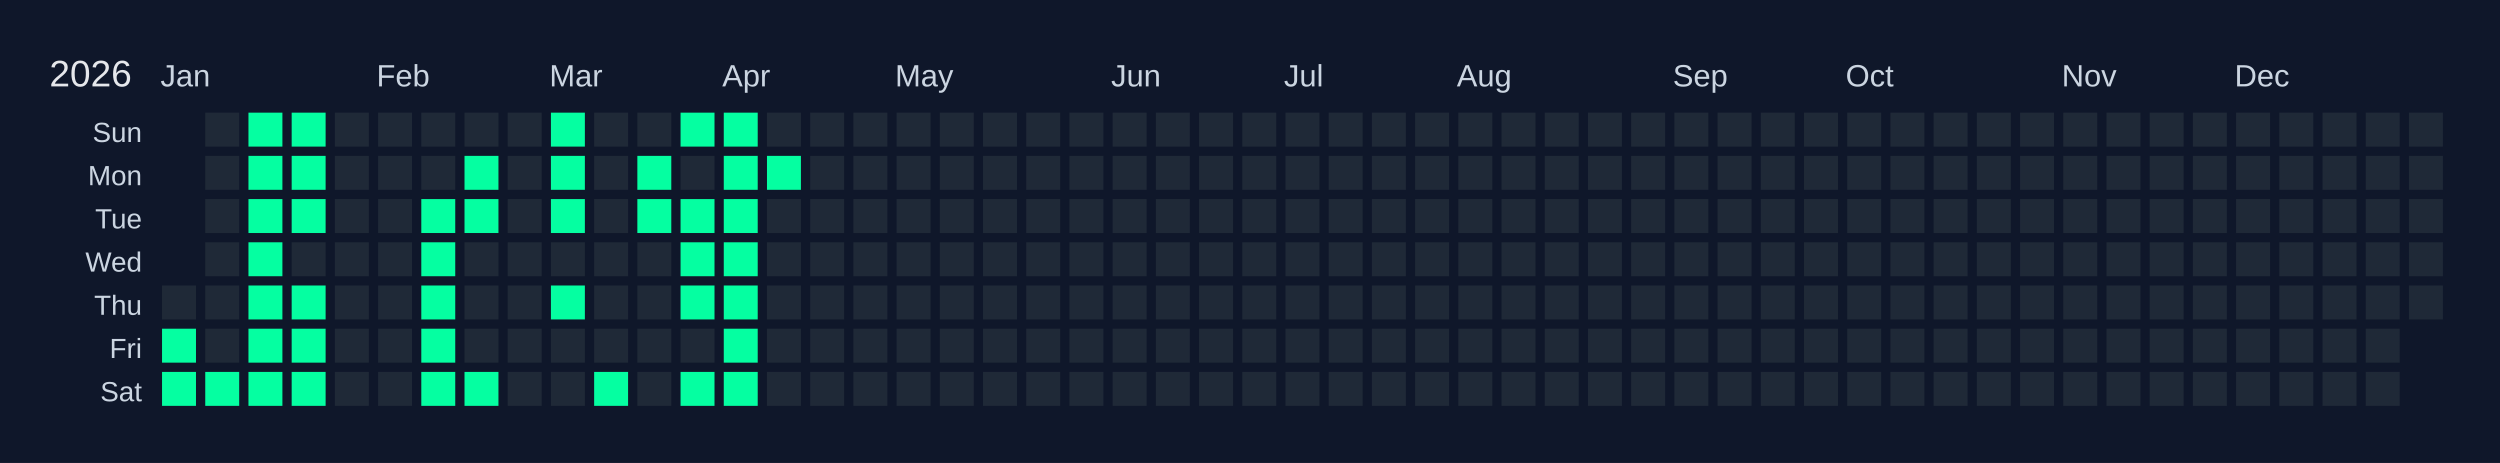
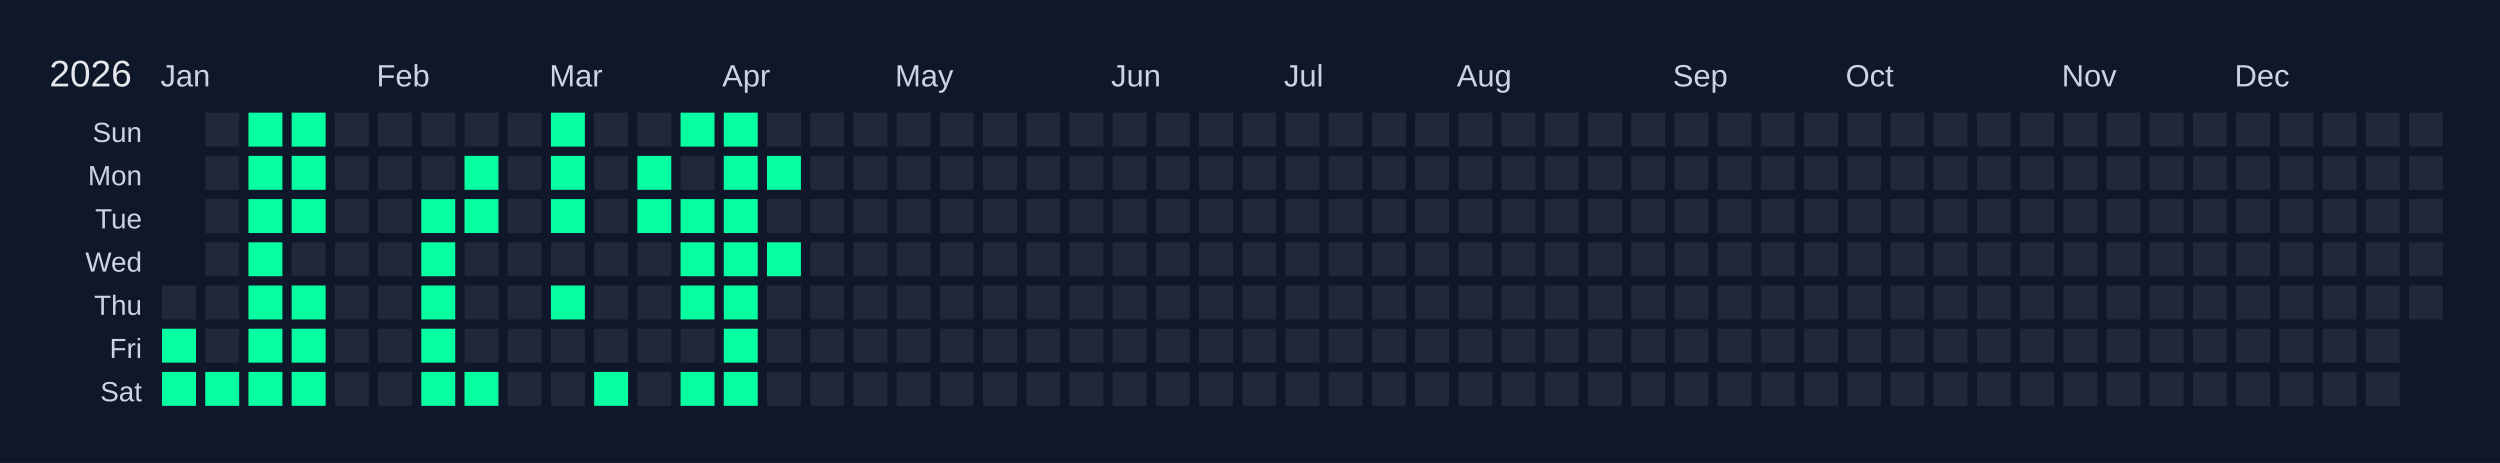
<svg xmlns="http://www.w3.org/2000/svg" width="810" height="150" viewBox="0 0 810 150">
  <rect width="810" height="150" fill="#0f172a" />
  <text x="16" y="28" font-size="12" fill="#e5e7eb" font-family="Arial, sans-serif">2026</text>
  <text x="52" y="28" font-size="10" fill="#cbd5e1" font-family="Arial, sans-serif">Jan</text>
  <text x="122" y="28" font-size="10" fill="#cbd5e1" font-family="Arial, sans-serif">Feb</text>
  <text x="178" y="28" font-size="10" fill="#cbd5e1" font-family="Arial, sans-serif">Mar</text>
  <text x="234" y="28" font-size="10" fill="#cbd5e1" font-family="Arial, sans-serif">Apr</text>
  <text x="290" y="28" font-size="10" fill="#cbd5e1" font-family="Arial, sans-serif">May</text>
  <text x="360" y="28" font-size="10" fill="#cbd5e1" font-family="Arial, sans-serif">Jun</text>
  <text x="416" y="28" font-size="10" fill="#cbd5e1" font-family="Arial, sans-serif">Jul</text>
  <text x="472" y="28" font-size="10" fill="#cbd5e1" font-family="Arial, sans-serif">Aug</text>
  <text x="542" y="28" font-size="10" fill="#cbd5e1" font-family="Arial, sans-serif">Sep</text>
  <text x="598" y="28" font-size="10" fill="#cbd5e1" font-family="Arial, sans-serif">Oct</text>
  <text x="668" y="28" font-size="10" fill="#cbd5e1" font-family="Arial, sans-serif">Nov</text>
  <text x="724" y="28" font-size="10" fill="#cbd5e1" font-family="Arial, sans-serif">Dec</text>
  <text x="46" y="46" font-size="9" fill="#cbd5e1" font-family="Arial, sans-serif" text-anchor="end">Sun</text>
  <text x="46" y="60" font-size="9" fill="#cbd5e1" font-family="Arial, sans-serif" text-anchor="end">Mon</text>
  <text x="46" y="74" font-size="9" fill="#cbd5e1" font-family="Arial, sans-serif" text-anchor="end">Tue</text>
  <text x="46" y="88" font-size="9" fill="#cbd5e1" font-family="Arial, sans-serif" text-anchor="end">Wed</text>
  <text x="46" y="102" font-size="9" fill="#cbd5e1" font-family="Arial, sans-serif" text-anchor="end">Thu</text>
  <text x="46" y="116" font-size="9" fill="#cbd5e1" font-family="Arial, sans-serif" text-anchor="end">Fri</text>
  <text x="46" y="130" font-size="9" fill="#cbd5e1" font-family="Arial, sans-serif" text-anchor="end">Sat</text>
  <g transform="translate(52,36)">
    <rect x="0" y="0" width="12" height="12" fill="#0f172a" stroke="#0f172a" stroke-width="1" />
    <rect x="0" y="14" width="12" height="12" fill="#0f172a" stroke="#0f172a" stroke-width="1" />
    <rect x="0" y="28" width="12" height="12" fill="#0f172a" stroke="#0f172a" stroke-width="1" />
    <rect x="0" y="42" width="12" height="12" fill="#0f172a" stroke="#0f172a" stroke-width="1" />
    <rect x="0" y="56" width="12" height="12" fill="#1f2937" stroke="#0f172a" stroke-width="1" data-date="2026-01-01" />
    <rect x="0" y="70" width="12" height="12" fill="#05ffa1" stroke="#0f172a" stroke-width="1" data-date="2026-01-02" />
    <rect x="0" y="84" width="12" height="12" fill="#05ffa1" stroke="#0f172a" stroke-width="1" data-date="2026-01-03" />
    <rect x="14" y="0" width="12" height="12" fill="#1f2937" stroke="#0f172a" stroke-width="1" data-date="2026-01-04" />
    <rect x="14" y="14" width="12" height="12" fill="#1f2937" stroke="#0f172a" stroke-width="1" data-date="2026-01-05" />
    <rect x="14" y="28" width="12" height="12" fill="#1f2937" stroke="#0f172a" stroke-width="1" data-date="2026-01-06" />
    <rect x="14" y="42" width="12" height="12" fill="#1f2937" stroke="#0f172a" stroke-width="1" data-date="2026-01-07" />
    <rect x="14" y="56" width="12" height="12" fill="#1f2937" stroke="#0f172a" stroke-width="1" data-date="2026-01-08" />
    <rect x="14" y="70" width="12" height="12" fill="#1f2937" stroke="#0f172a" stroke-width="1" data-date="2026-01-09" />
    <rect x="14" y="84" width="12" height="12" fill="#05ffa1" stroke="#0f172a" stroke-width="1" data-date="2026-01-10" />
    <rect x="28" y="0" width="12" height="12" fill="#05ffa1" stroke="#0f172a" stroke-width="1" data-date="2026-01-11" />
    <rect x="28" y="14" width="12" height="12" fill="#05ffa1" stroke="#0f172a" stroke-width="1" data-date="2026-01-12" />
    <rect x="28" y="28" width="12" height="12" fill="#05ffa1" stroke="#0f172a" stroke-width="1" data-date="2026-01-13" />
    <rect x="28" y="42" width="12" height="12" fill="#05ffa1" stroke="#0f172a" stroke-width="1" data-date="2026-01-14" />
    <rect x="28" y="56" width="12" height="12" fill="#05ffa1" stroke="#0f172a" stroke-width="1" data-date="2026-01-15" />
    <rect x="28" y="70" width="12" height="12" fill="#05ffa1" stroke="#0f172a" stroke-width="1" data-date="2026-01-16" />
    <rect x="28" y="84" width="12" height="12" fill="#05ffa1" stroke="#0f172a" stroke-width="1" data-date="2026-01-17" />
    <rect x="42" y="0" width="12" height="12" fill="#05ffa1" stroke="#0f172a" stroke-width="1" data-date="2026-01-18" />
    <rect x="42" y="14" width="12" height="12" fill="#05ffa1" stroke="#0f172a" stroke-width="1" data-date="2026-01-19" />
    <rect x="42" y="28" width="12" height="12" fill="#05ffa1" stroke="#0f172a" stroke-width="1" data-date="2026-01-20" />
    <rect x="42" y="42" width="12" height="12" fill="#1f2937" stroke="#0f172a" stroke-width="1" data-date="2026-01-21" />
    <rect x="42" y="56" width="12" height="12" fill="#05ffa1" stroke="#0f172a" stroke-width="1" data-date="2026-01-22" />
    <rect x="42" y="70" width="12" height="12" fill="#05ffa1" stroke="#0f172a" stroke-width="1" data-date="2026-01-23" />
    <rect x="42" y="84" width="12" height="12" fill="#05ffa1" stroke="#0f172a" stroke-width="1" data-date="2026-01-24" />
    <rect x="56" y="0" width="12" height="12" fill="#1f2937" stroke="#0f172a" stroke-width="1" data-date="2026-01-25" />
    <rect x="56" y="14" width="12" height="12" fill="#1f2937" stroke="#0f172a" stroke-width="1" data-date="2026-01-26" />
    <rect x="56" y="28" width="12" height="12" fill="#1f2937" stroke="#0f172a" stroke-width="1" data-date="2026-01-27" />
    <rect x="56" y="42" width="12" height="12" fill="#1f2937" stroke="#0f172a" stroke-width="1" data-date="2026-01-28" />
    <rect x="56" y="56" width="12" height="12" fill="#1f2937" stroke="#0f172a" stroke-width="1" data-date="2026-01-29" />
    <rect x="56" y="70" width="12" height="12" fill="#1f2937" stroke="#0f172a" stroke-width="1" data-date="2026-01-30" />
    <rect x="56" y="84" width="12" height="12" fill="#1f2937" stroke="#0f172a" stroke-width="1" data-date="2026-01-31" />
    <rect x="70" y="0" width="12" height="12" fill="#1f2937" stroke="#0f172a" stroke-width="1" data-date="2026-02-01" />
    <rect x="70" y="14" width="12" height="12" fill="#1f2937" stroke="#0f172a" stroke-width="1" data-date="2026-02-02" />
    <rect x="70" y="28" width="12" height="12" fill="#1f2937" stroke="#0f172a" stroke-width="1" data-date="2026-02-03" />
    <rect x="70" y="42" width="12" height="12" fill="#1f2937" stroke="#0f172a" stroke-width="1" data-date="2026-02-04" />
    <rect x="70" y="56" width="12" height="12" fill="#1f2937" stroke="#0f172a" stroke-width="1" data-date="2026-02-05" />
    <rect x="70" y="70" width="12" height="12" fill="#1f2937" stroke="#0f172a" stroke-width="1" data-date="2026-02-06" />
    <rect x="70" y="84" width="12" height="12" fill="#1f2937" stroke="#0f172a" stroke-width="1" data-date="2026-02-07" />
    <rect x="84" y="0" width="12" height="12" fill="#1f2937" stroke="#0f172a" stroke-width="1" data-date="2026-02-08" />
    <rect x="84" y="14" width="12" height="12" fill="#1f2937" stroke="#0f172a" stroke-width="1" data-date="2026-02-09" />
    <rect x="84" y="28" width="12" height="12" fill="#05ffa1" stroke="#0f172a" stroke-width="1" data-date="2026-02-10" />
    <rect x="84" y="42" width="12" height="12" fill="#05ffa1" stroke="#0f172a" stroke-width="1" data-date="2026-02-11" />
    <rect x="84" y="56" width="12" height="12" fill="#05ffa1" stroke="#0f172a" stroke-width="1" data-date="2026-02-12" />
    <rect x="84" y="70" width="12" height="12" fill="#05ffa1" stroke="#0f172a" stroke-width="1" data-date="2026-02-13" />
    <rect x="84" y="84" width="12" height="12" fill="#05ffa1" stroke="#0f172a" stroke-width="1" data-date="2026-02-14" />
    <rect x="98" y="0" width="12" height="12" fill="#1f2937" stroke="#0f172a" stroke-width="1" data-date="2026-02-15" />
    <rect x="98" y="14" width="12" height="12" fill="#05ffa1" stroke="#0f172a" stroke-width="1" data-date="2026-02-16" />
    <rect x="98" y="28" width="12" height="12" fill="#05ffa1" stroke="#0f172a" stroke-width="1" data-date="2026-02-17" />
    <rect x="98" y="42" width="12" height="12" fill="#1f2937" stroke="#0f172a" stroke-width="1" data-date="2026-02-18" />
    <rect x="98" y="56" width="12" height="12" fill="#1f2937" stroke="#0f172a" stroke-width="1" data-date="2026-02-19" />
    <rect x="98" y="70" width="12" height="12" fill="#1f2937" stroke="#0f172a" stroke-width="1" data-date="2026-02-20" />
    <rect x="98" y="84" width="12" height="12" fill="#05ffa1" stroke="#0f172a" stroke-width="1" data-date="2026-02-21" />
    <rect x="112" y="0" width="12" height="12" fill="#1f2937" stroke="#0f172a" stroke-width="1" data-date="2026-02-22" />
    <rect x="112" y="14" width="12" height="12" fill="#1f2937" stroke="#0f172a" stroke-width="1" data-date="2026-02-23" />
    <rect x="112" y="28" width="12" height="12" fill="#1f2937" stroke="#0f172a" stroke-width="1" data-date="2026-02-24" />
    <rect x="112" y="42" width="12" height="12" fill="#1f2937" stroke="#0f172a" stroke-width="1" data-date="2026-02-25" />
    <rect x="112" y="56" width="12" height="12" fill="#1f2937" stroke="#0f172a" stroke-width="1" data-date="2026-02-26" />
    <rect x="112" y="70" width="12" height="12" fill="#1f2937" stroke="#0f172a" stroke-width="1" data-date="2026-02-27" />
    <rect x="112" y="84" width="12" height="12" fill="#1f2937" stroke="#0f172a" stroke-width="1" data-date="2026-02-28" />
    <rect x="126" y="0" width="12" height="12" fill="#05ffa1" stroke="#0f172a" stroke-width="1" data-date="2026-03-01" />
    <rect x="126" y="14" width="12" height="12" fill="#05ffa1" stroke="#0f172a" stroke-width="1" data-date="2026-03-02" />
    <rect x="126" y="28" width="12" height="12" fill="#05ffa1" stroke="#0f172a" stroke-width="1" data-date="2026-03-03" />
    <rect x="126" y="42" width="12" height="12" fill="#1f2937" stroke="#0f172a" stroke-width="1" data-date="2026-03-04" />
    <rect x="126" y="56" width="12" height="12" fill="#05ffa1" stroke="#0f172a" stroke-width="1" data-date="2026-03-05" />
    <rect x="126" y="70" width="12" height="12" fill="#1f2937" stroke="#0f172a" stroke-width="1" data-date="2026-03-06" />
    <rect x="126" y="84" width="12" height="12" fill="#1f2937" stroke="#0f172a" stroke-width="1" data-date="2026-03-07" />
    <rect x="140" y="0" width="12" height="12" fill="#1f2937" stroke="#0f172a" stroke-width="1" data-date="2026-03-08" />
    <rect x="140" y="14" width="12" height="12" fill="#1f2937" stroke="#0f172a" stroke-width="1" data-date="2026-03-09" />
    <rect x="140" y="28" width="12" height="12" fill="#1f2937" stroke="#0f172a" stroke-width="1" data-date="2026-03-10" />
    <rect x="140" y="42" width="12" height="12" fill="#1f2937" stroke="#0f172a" stroke-width="1" data-date="2026-03-11" />
    <rect x="140" y="56" width="12" height="12" fill="#1f2937" stroke="#0f172a" stroke-width="1" data-date="2026-03-12" />
    <rect x="140" y="70" width="12" height="12" fill="#1f2937" stroke="#0f172a" stroke-width="1" data-date="2026-03-13" />
    <rect x="140" y="84" width="12" height="12" fill="#05ffa1" stroke="#0f172a" stroke-width="1" data-date="2026-03-14" />
    <rect x="154" y="0" width="12" height="12" fill="#1f2937" stroke="#0f172a" stroke-width="1" data-date="2026-03-15" />
    <rect x="154" y="14" width="12" height="12" fill="#05ffa1" stroke="#0f172a" stroke-width="1" data-date="2026-03-16" />
    <rect x="154" y="28" width="12" height="12" fill="#05ffa1" stroke="#0f172a" stroke-width="1" data-date="2026-03-17" />
    <rect x="154" y="42" width="12" height="12" fill="#1f2937" stroke="#0f172a" stroke-width="1" data-date="2026-03-18" />
    <rect x="154" y="56" width="12" height="12" fill="#1f2937" stroke="#0f172a" stroke-width="1" data-date="2026-03-19" />
    <rect x="154" y="70" width="12" height="12" fill="#1f2937" stroke="#0f172a" stroke-width="1" data-date="2026-03-20" />
    <rect x="154" y="84" width="12" height="12" fill="#1f2937" stroke="#0f172a" stroke-width="1" data-date="2026-03-21" />
    <rect x="168" y="0" width="12" height="12" fill="#05ffa1" stroke="#0f172a" stroke-width="1" data-date="2026-03-22" />
    <rect x="168" y="14" width="12" height="12" fill="#1f2937" stroke="#0f172a" stroke-width="1" data-date="2026-03-23" />
    <rect x="168" y="28" width="12" height="12" fill="#05ffa1" stroke="#0f172a" stroke-width="1" data-date="2026-03-24" />
    <rect x="168" y="42" width="12" height="12" fill="#05ffa1" stroke="#0f172a" stroke-width="1" data-date="2026-03-25" />
    <rect x="168" y="56" width="12" height="12" fill="#05ffa1" stroke="#0f172a" stroke-width="1" data-date="2026-03-26" />
    <rect x="168" y="70" width="12" height="12" fill="#1f2937" stroke="#0f172a" stroke-width="1" data-date="2026-03-27" />
    <rect x="168" y="84" width="12" height="12" fill="#05ffa1" stroke="#0f172a" stroke-width="1" data-date="2026-03-28" />
    <rect x="182" y="0" width="12" height="12" fill="#05ffa1" stroke="#0f172a" stroke-width="1" data-date="2026-03-29" />
    <rect x="182" y="14" width="12" height="12" fill="#05ffa1" stroke="#0f172a" stroke-width="1" data-date="2026-03-30" />
    <rect x="182" y="28" width="12" height="12" fill="#05ffa1" stroke="#0f172a" stroke-width="1" data-date="2026-03-31" />
    <rect x="182" y="42" width="12" height="12" fill="#05ffa1" stroke="#0f172a" stroke-width="1" data-date="2026-04-01" />
    <rect x="182" y="56" width="12" height="12" fill="#05ffa1" stroke="#0f172a" stroke-width="1" data-date="2026-04-02" />
    <rect x="182" y="70" width="12" height="12" fill="#05ffa1" stroke="#0f172a" stroke-width="1" data-date="2026-04-03" />
    <rect x="182" y="84" width="12" height="12" fill="#05ffa1" stroke="#0f172a" stroke-width="1" data-date="2026-04-04" />
    <rect x="196" y="0" width="12" height="12" fill="#1f2937" stroke="#0f172a" stroke-width="1" data-date="2026-04-05" />
    <rect x="196" y="14" width="12" height="12" fill="#05ffa1" stroke="#0f172a" stroke-width="1" data-date="2026-04-06" />
    <rect x="196" y="28" width="12" height="12" fill="#1f2937" stroke="#0f172a" stroke-width="1" data-date="2026-04-07" />
-     <rect x="196" y="42" width="12" height="12" fill="#1f2937" stroke="#0f172a" stroke-width="1" data-date="2026-04-08" />
+     <rect x="196" y="42" width="12" height="12" fill="#05ffa1" stroke="#0f172a" stroke-width="1" data-date="2026-04-08" />
    <rect x="196" y="56" width="12" height="12" fill="#1f2937" stroke="#0f172a" stroke-width="1" data-date="2026-04-09" />
    <rect x="196" y="70" width="12" height="12" fill="#1f2937" stroke="#0f172a" stroke-width="1" data-date="2026-04-10" />
    <rect x="196" y="84" width="12" height="12" fill="#1f2937" stroke="#0f172a" stroke-width="1" data-date="2026-04-11" />
    <rect x="210" y="0" width="12" height="12" fill="#1f2937" stroke="#0f172a" stroke-width="1" data-date="2026-04-12" />
    <rect x="210" y="14" width="12" height="12" fill="#1f2937" stroke="#0f172a" stroke-width="1" data-date="2026-04-13" />
    <rect x="210" y="28" width="12" height="12" fill="#1f2937" stroke="#0f172a" stroke-width="1" data-date="2026-04-14" />
    <rect x="210" y="42" width="12" height="12" fill="#1f2937" stroke="#0f172a" stroke-width="1" data-date="2026-04-15" />
    <rect x="210" y="56" width="12" height="12" fill="#1f2937" stroke="#0f172a" stroke-width="1" data-date="2026-04-16" />
    <rect x="210" y="70" width="12" height="12" fill="#1f2937" stroke="#0f172a" stroke-width="1" data-date="2026-04-17" />
    <rect x="210" y="84" width="12" height="12" fill="#1f2937" stroke="#0f172a" stroke-width="1" data-date="2026-04-18" />
    <rect x="224" y="0" width="12" height="12" fill="#1f2937" stroke="#0f172a" stroke-width="1" data-date="2026-04-19" />
    <rect x="224" y="14" width="12" height="12" fill="#1f2937" stroke="#0f172a" stroke-width="1" data-date="2026-04-20" />
    <rect x="224" y="28" width="12" height="12" fill="#1f2937" stroke="#0f172a" stroke-width="1" data-date="2026-04-21" />
    <rect x="224" y="42" width="12" height="12" fill="#1f2937" stroke="#0f172a" stroke-width="1" data-date="2026-04-22" />
    <rect x="224" y="56" width="12" height="12" fill="#1f2937" stroke="#0f172a" stroke-width="1" data-date="2026-04-23" />
    <rect x="224" y="70" width="12" height="12" fill="#1f2937" stroke="#0f172a" stroke-width="1" data-date="2026-04-24" />
    <rect x="224" y="84" width="12" height="12" fill="#1f2937" stroke="#0f172a" stroke-width="1" data-date="2026-04-25" />
    <rect x="238" y="0" width="12" height="12" fill="#1f2937" stroke="#0f172a" stroke-width="1" data-date="2026-04-26" />
    <rect x="238" y="14" width="12" height="12" fill="#1f2937" stroke="#0f172a" stroke-width="1" data-date="2026-04-27" />
    <rect x="238" y="28" width="12" height="12" fill="#1f2937" stroke="#0f172a" stroke-width="1" data-date="2026-04-28" />
    <rect x="238" y="42" width="12" height="12" fill="#1f2937" stroke="#0f172a" stroke-width="1" data-date="2026-04-29" />
    <rect x="238" y="56" width="12" height="12" fill="#1f2937" stroke="#0f172a" stroke-width="1" data-date="2026-04-30" />
    <rect x="238" y="70" width="12" height="12" fill="#1f2937" stroke="#0f172a" stroke-width="1" data-date="2026-05-01" />
    <rect x="238" y="84" width="12" height="12" fill="#1f2937" stroke="#0f172a" stroke-width="1" data-date="2026-05-02" />
    <rect x="252" y="0" width="12" height="12" fill="#1f2937" stroke="#0f172a" stroke-width="1" data-date="2026-05-03" />
    <rect x="252" y="14" width="12" height="12" fill="#1f2937" stroke="#0f172a" stroke-width="1" data-date="2026-05-04" />
    <rect x="252" y="28" width="12" height="12" fill="#1f2937" stroke="#0f172a" stroke-width="1" data-date="2026-05-05" />
    <rect x="252" y="42" width="12" height="12" fill="#1f2937" stroke="#0f172a" stroke-width="1" data-date="2026-05-06" />
    <rect x="252" y="56" width="12" height="12" fill="#1f2937" stroke="#0f172a" stroke-width="1" data-date="2026-05-07" />
    <rect x="252" y="70" width="12" height="12" fill="#1f2937" stroke="#0f172a" stroke-width="1" data-date="2026-05-08" />
    <rect x="252" y="84" width="12" height="12" fill="#1f2937" stroke="#0f172a" stroke-width="1" data-date="2026-05-09" />
    <rect x="266" y="0" width="12" height="12" fill="#1f2937" stroke="#0f172a" stroke-width="1" data-date="2026-05-10" />
    <rect x="266" y="14" width="12" height="12" fill="#1f2937" stroke="#0f172a" stroke-width="1" data-date="2026-05-11" />
    <rect x="266" y="28" width="12" height="12" fill="#1f2937" stroke="#0f172a" stroke-width="1" data-date="2026-05-12" />
    <rect x="266" y="42" width="12" height="12" fill="#1f2937" stroke="#0f172a" stroke-width="1" data-date="2026-05-13" />
    <rect x="266" y="56" width="12" height="12" fill="#1f2937" stroke="#0f172a" stroke-width="1" data-date="2026-05-14" />
    <rect x="266" y="70" width="12" height="12" fill="#1f2937" stroke="#0f172a" stroke-width="1" data-date="2026-05-15" />
    <rect x="266" y="84" width="12" height="12" fill="#1f2937" stroke="#0f172a" stroke-width="1" data-date="2026-05-16" />
    <rect x="280" y="0" width="12" height="12" fill="#1f2937" stroke="#0f172a" stroke-width="1" data-date="2026-05-17" />
    <rect x="280" y="14" width="12" height="12" fill="#1f2937" stroke="#0f172a" stroke-width="1" data-date="2026-05-18" />
    <rect x="280" y="28" width="12" height="12" fill="#1f2937" stroke="#0f172a" stroke-width="1" data-date="2026-05-19" />
    <rect x="280" y="42" width="12" height="12" fill="#1f2937" stroke="#0f172a" stroke-width="1" data-date="2026-05-20" />
    <rect x="280" y="56" width="12" height="12" fill="#1f2937" stroke="#0f172a" stroke-width="1" data-date="2026-05-21" />
    <rect x="280" y="70" width="12" height="12" fill="#1f2937" stroke="#0f172a" stroke-width="1" data-date="2026-05-22" />
    <rect x="280" y="84" width="12" height="12" fill="#1f2937" stroke="#0f172a" stroke-width="1" data-date="2026-05-23" />
    <rect x="294" y="0" width="12" height="12" fill="#1f2937" stroke="#0f172a" stroke-width="1" data-date="2026-05-24" />
    <rect x="294" y="14" width="12" height="12" fill="#1f2937" stroke="#0f172a" stroke-width="1" data-date="2026-05-25" />
    <rect x="294" y="28" width="12" height="12" fill="#1f2937" stroke="#0f172a" stroke-width="1" data-date="2026-05-26" />
    <rect x="294" y="42" width="12" height="12" fill="#1f2937" stroke="#0f172a" stroke-width="1" data-date="2026-05-27" />
    <rect x="294" y="56" width="12" height="12" fill="#1f2937" stroke="#0f172a" stroke-width="1" data-date="2026-05-28" />
    <rect x="294" y="70" width="12" height="12" fill="#1f2937" stroke="#0f172a" stroke-width="1" data-date="2026-05-29" />
    <rect x="294" y="84" width="12" height="12" fill="#1f2937" stroke="#0f172a" stroke-width="1" data-date="2026-05-30" />
    <rect x="308" y="0" width="12" height="12" fill="#1f2937" stroke="#0f172a" stroke-width="1" data-date="2026-05-31" />
    <rect x="308" y="14" width="12" height="12" fill="#1f2937" stroke="#0f172a" stroke-width="1" data-date="2026-06-01" />
    <rect x="308" y="28" width="12" height="12" fill="#1f2937" stroke="#0f172a" stroke-width="1" data-date="2026-06-02" />
    <rect x="308" y="42" width="12" height="12" fill="#1f2937" stroke="#0f172a" stroke-width="1" data-date="2026-06-03" />
    <rect x="308" y="56" width="12" height="12" fill="#1f2937" stroke="#0f172a" stroke-width="1" data-date="2026-06-04" />
    <rect x="308" y="70" width="12" height="12" fill="#1f2937" stroke="#0f172a" stroke-width="1" data-date="2026-06-05" />
    <rect x="308" y="84" width="12" height="12" fill="#1f2937" stroke="#0f172a" stroke-width="1" data-date="2026-06-06" />
    <rect x="322" y="0" width="12" height="12" fill="#1f2937" stroke="#0f172a" stroke-width="1" data-date="2026-06-07" />
    <rect x="322" y="14" width="12" height="12" fill="#1f2937" stroke="#0f172a" stroke-width="1" data-date="2026-06-08" />
    <rect x="322" y="28" width="12" height="12" fill="#1f2937" stroke="#0f172a" stroke-width="1" data-date="2026-06-09" />
    <rect x="322" y="42" width="12" height="12" fill="#1f2937" stroke="#0f172a" stroke-width="1" data-date="2026-06-10" />
    <rect x="322" y="56" width="12" height="12" fill="#1f2937" stroke="#0f172a" stroke-width="1" data-date="2026-06-11" />
    <rect x="322" y="70" width="12" height="12" fill="#1f2937" stroke="#0f172a" stroke-width="1" data-date="2026-06-12" />
    <rect x="322" y="84" width="12" height="12" fill="#1f2937" stroke="#0f172a" stroke-width="1" data-date="2026-06-13" />
    <rect x="336" y="0" width="12" height="12" fill="#1f2937" stroke="#0f172a" stroke-width="1" data-date="2026-06-14" />
    <rect x="336" y="14" width="12" height="12" fill="#1f2937" stroke="#0f172a" stroke-width="1" data-date="2026-06-15" />
    <rect x="336" y="28" width="12" height="12" fill="#1f2937" stroke="#0f172a" stroke-width="1" data-date="2026-06-16" />
    <rect x="336" y="42" width="12" height="12" fill="#1f2937" stroke="#0f172a" stroke-width="1" data-date="2026-06-17" />
    <rect x="336" y="56" width="12" height="12" fill="#1f2937" stroke="#0f172a" stroke-width="1" data-date="2026-06-18" />
    <rect x="336" y="70" width="12" height="12" fill="#1f2937" stroke="#0f172a" stroke-width="1" data-date="2026-06-19" />
    <rect x="336" y="84" width="12" height="12" fill="#1f2937" stroke="#0f172a" stroke-width="1" data-date="2026-06-20" />
    <rect x="350" y="0" width="12" height="12" fill="#1f2937" stroke="#0f172a" stroke-width="1" data-date="2026-06-21" />
    <rect x="350" y="14" width="12" height="12" fill="#1f2937" stroke="#0f172a" stroke-width="1" data-date="2026-06-22" />
    <rect x="350" y="28" width="12" height="12" fill="#1f2937" stroke="#0f172a" stroke-width="1" data-date="2026-06-23" />
    <rect x="350" y="42" width="12" height="12" fill="#1f2937" stroke="#0f172a" stroke-width="1" data-date="2026-06-24" />
    <rect x="350" y="56" width="12" height="12" fill="#1f2937" stroke="#0f172a" stroke-width="1" data-date="2026-06-25" />
    <rect x="350" y="70" width="12" height="12" fill="#1f2937" stroke="#0f172a" stroke-width="1" data-date="2026-06-26" />
    <rect x="350" y="84" width="12" height="12" fill="#1f2937" stroke="#0f172a" stroke-width="1" data-date="2026-06-27" />
    <rect x="364" y="0" width="12" height="12" fill="#1f2937" stroke="#0f172a" stroke-width="1" data-date="2026-06-28" />
    <rect x="364" y="14" width="12" height="12" fill="#1f2937" stroke="#0f172a" stroke-width="1" data-date="2026-06-29" />
    <rect x="364" y="28" width="12" height="12" fill="#1f2937" stroke="#0f172a" stroke-width="1" data-date="2026-06-30" />
    <rect x="364" y="42" width="12" height="12" fill="#1f2937" stroke="#0f172a" stroke-width="1" data-date="2026-07-01" />
    <rect x="364" y="56" width="12" height="12" fill="#1f2937" stroke="#0f172a" stroke-width="1" data-date="2026-07-02" />
    <rect x="364" y="70" width="12" height="12" fill="#1f2937" stroke="#0f172a" stroke-width="1" data-date="2026-07-03" />
    <rect x="364" y="84" width="12" height="12" fill="#1f2937" stroke="#0f172a" stroke-width="1" data-date="2026-07-04" />
    <rect x="378" y="0" width="12" height="12" fill="#1f2937" stroke="#0f172a" stroke-width="1" data-date="2026-07-05" />
    <rect x="378" y="14" width="12" height="12" fill="#1f2937" stroke="#0f172a" stroke-width="1" data-date="2026-07-06" />
    <rect x="378" y="28" width="12" height="12" fill="#1f2937" stroke="#0f172a" stroke-width="1" data-date="2026-07-07" />
    <rect x="378" y="42" width="12" height="12" fill="#1f2937" stroke="#0f172a" stroke-width="1" data-date="2026-07-08" />
    <rect x="378" y="56" width="12" height="12" fill="#1f2937" stroke="#0f172a" stroke-width="1" data-date="2026-07-09" />
    <rect x="378" y="70" width="12" height="12" fill="#1f2937" stroke="#0f172a" stroke-width="1" data-date="2026-07-10" />
    <rect x="378" y="84" width="12" height="12" fill="#1f2937" stroke="#0f172a" stroke-width="1" data-date="2026-07-11" />
    <rect x="392" y="0" width="12" height="12" fill="#1f2937" stroke="#0f172a" stroke-width="1" data-date="2026-07-12" />
    <rect x="392" y="14" width="12" height="12" fill="#1f2937" stroke="#0f172a" stroke-width="1" data-date="2026-07-13" />
    <rect x="392" y="28" width="12" height="12" fill="#1f2937" stroke="#0f172a" stroke-width="1" data-date="2026-07-14" />
    <rect x="392" y="42" width="12" height="12" fill="#1f2937" stroke="#0f172a" stroke-width="1" data-date="2026-07-15" />
    <rect x="392" y="56" width="12" height="12" fill="#1f2937" stroke="#0f172a" stroke-width="1" data-date="2026-07-16" />
    <rect x="392" y="70" width="12" height="12" fill="#1f2937" stroke="#0f172a" stroke-width="1" data-date="2026-07-17" />
    <rect x="392" y="84" width="12" height="12" fill="#1f2937" stroke="#0f172a" stroke-width="1" data-date="2026-07-18" />
    <rect x="406" y="0" width="12" height="12" fill="#1f2937" stroke="#0f172a" stroke-width="1" data-date="2026-07-19" />
    <rect x="406" y="14" width="12" height="12" fill="#1f2937" stroke="#0f172a" stroke-width="1" data-date="2026-07-20" />
    <rect x="406" y="28" width="12" height="12" fill="#1f2937" stroke="#0f172a" stroke-width="1" data-date="2026-07-21" />
    <rect x="406" y="42" width="12" height="12" fill="#1f2937" stroke="#0f172a" stroke-width="1" data-date="2026-07-22" />
    <rect x="406" y="56" width="12" height="12" fill="#1f2937" stroke="#0f172a" stroke-width="1" data-date="2026-07-23" />
    <rect x="406" y="70" width="12" height="12" fill="#1f2937" stroke="#0f172a" stroke-width="1" data-date="2026-07-24" />
    <rect x="406" y="84" width="12" height="12" fill="#1f2937" stroke="#0f172a" stroke-width="1" data-date="2026-07-25" />
    <rect x="420" y="0" width="12" height="12" fill="#1f2937" stroke="#0f172a" stroke-width="1" data-date="2026-07-26" />
    <rect x="420" y="14" width="12" height="12" fill="#1f2937" stroke="#0f172a" stroke-width="1" data-date="2026-07-27" />
    <rect x="420" y="28" width="12" height="12" fill="#1f2937" stroke="#0f172a" stroke-width="1" data-date="2026-07-28" />
    <rect x="420" y="42" width="12" height="12" fill="#1f2937" stroke="#0f172a" stroke-width="1" data-date="2026-07-29" />
    <rect x="420" y="56" width="12" height="12" fill="#1f2937" stroke="#0f172a" stroke-width="1" data-date="2026-07-30" />
    <rect x="420" y="70" width="12" height="12" fill="#1f2937" stroke="#0f172a" stroke-width="1" data-date="2026-07-31" />
    <rect x="420" y="84" width="12" height="12" fill="#1f2937" stroke="#0f172a" stroke-width="1" data-date="2026-08-01" />
    <rect x="434" y="0" width="12" height="12" fill="#1f2937" stroke="#0f172a" stroke-width="1" data-date="2026-08-02" />
    <rect x="434" y="14" width="12" height="12" fill="#1f2937" stroke="#0f172a" stroke-width="1" data-date="2026-08-03" />
    <rect x="434" y="28" width="12" height="12" fill="#1f2937" stroke="#0f172a" stroke-width="1" data-date="2026-08-04" />
    <rect x="434" y="42" width="12" height="12" fill="#1f2937" stroke="#0f172a" stroke-width="1" data-date="2026-08-05" />
    <rect x="434" y="56" width="12" height="12" fill="#1f2937" stroke="#0f172a" stroke-width="1" data-date="2026-08-06" />
    <rect x="434" y="70" width="12" height="12" fill="#1f2937" stroke="#0f172a" stroke-width="1" data-date="2026-08-07" />
    <rect x="434" y="84" width="12" height="12" fill="#1f2937" stroke="#0f172a" stroke-width="1" data-date="2026-08-08" />
    <rect x="448" y="0" width="12" height="12" fill="#1f2937" stroke="#0f172a" stroke-width="1" data-date="2026-08-09" />
    <rect x="448" y="14" width="12" height="12" fill="#1f2937" stroke="#0f172a" stroke-width="1" data-date="2026-08-10" />
    <rect x="448" y="28" width="12" height="12" fill="#1f2937" stroke="#0f172a" stroke-width="1" data-date="2026-08-11" />
    <rect x="448" y="42" width="12" height="12" fill="#1f2937" stroke="#0f172a" stroke-width="1" data-date="2026-08-12" />
    <rect x="448" y="56" width="12" height="12" fill="#1f2937" stroke="#0f172a" stroke-width="1" data-date="2026-08-13" />
    <rect x="448" y="70" width="12" height="12" fill="#1f2937" stroke="#0f172a" stroke-width="1" data-date="2026-08-14" />
    <rect x="448" y="84" width="12" height="12" fill="#1f2937" stroke="#0f172a" stroke-width="1" data-date="2026-08-15" />
    <rect x="462" y="0" width="12" height="12" fill="#1f2937" stroke="#0f172a" stroke-width="1" data-date="2026-08-16" />
    <rect x="462" y="14" width="12" height="12" fill="#1f2937" stroke="#0f172a" stroke-width="1" data-date="2026-08-17" />
    <rect x="462" y="28" width="12" height="12" fill="#1f2937" stroke="#0f172a" stroke-width="1" data-date="2026-08-18" />
    <rect x="462" y="42" width="12" height="12" fill="#1f2937" stroke="#0f172a" stroke-width="1" data-date="2026-08-19" />
    <rect x="462" y="56" width="12" height="12" fill="#1f2937" stroke="#0f172a" stroke-width="1" data-date="2026-08-20" />
    <rect x="462" y="70" width="12" height="12" fill="#1f2937" stroke="#0f172a" stroke-width="1" data-date="2026-08-21" />
    <rect x="462" y="84" width="12" height="12" fill="#1f2937" stroke="#0f172a" stroke-width="1" data-date="2026-08-22" />
    <rect x="476" y="0" width="12" height="12" fill="#1f2937" stroke="#0f172a" stroke-width="1" data-date="2026-08-23" />
    <rect x="476" y="14" width="12" height="12" fill="#1f2937" stroke="#0f172a" stroke-width="1" data-date="2026-08-24" />
    <rect x="476" y="28" width="12" height="12" fill="#1f2937" stroke="#0f172a" stroke-width="1" data-date="2026-08-25" />
    <rect x="476" y="42" width="12" height="12" fill="#1f2937" stroke="#0f172a" stroke-width="1" data-date="2026-08-26" />
    <rect x="476" y="56" width="12" height="12" fill="#1f2937" stroke="#0f172a" stroke-width="1" data-date="2026-08-27" />
    <rect x="476" y="70" width="12" height="12" fill="#1f2937" stroke="#0f172a" stroke-width="1" data-date="2026-08-28" />
    <rect x="476" y="84" width="12" height="12" fill="#1f2937" stroke="#0f172a" stroke-width="1" data-date="2026-08-29" />
    <rect x="490" y="0" width="12" height="12" fill="#1f2937" stroke="#0f172a" stroke-width="1" data-date="2026-08-30" />
    <rect x="490" y="14" width="12" height="12" fill="#1f2937" stroke="#0f172a" stroke-width="1" data-date="2026-08-31" />
    <rect x="490" y="28" width="12" height="12" fill="#1f2937" stroke="#0f172a" stroke-width="1" data-date="2026-09-01" />
    <rect x="490" y="42" width="12" height="12" fill="#1f2937" stroke="#0f172a" stroke-width="1" data-date="2026-09-02" />
    <rect x="490" y="56" width="12" height="12" fill="#1f2937" stroke="#0f172a" stroke-width="1" data-date="2026-09-03" />
    <rect x="490" y="70" width="12" height="12" fill="#1f2937" stroke="#0f172a" stroke-width="1" data-date="2026-09-04" />
    <rect x="490" y="84" width="12" height="12" fill="#1f2937" stroke="#0f172a" stroke-width="1" data-date="2026-09-05" />
    <rect x="504" y="0" width="12" height="12" fill="#1f2937" stroke="#0f172a" stroke-width="1" data-date="2026-09-06" />
    <rect x="504" y="14" width="12" height="12" fill="#1f2937" stroke="#0f172a" stroke-width="1" data-date="2026-09-07" />
    <rect x="504" y="28" width="12" height="12" fill="#1f2937" stroke="#0f172a" stroke-width="1" data-date="2026-09-08" />
    <rect x="504" y="42" width="12" height="12" fill="#1f2937" stroke="#0f172a" stroke-width="1" data-date="2026-09-09" />
    <rect x="504" y="56" width="12" height="12" fill="#1f2937" stroke="#0f172a" stroke-width="1" data-date="2026-09-10" />
    <rect x="504" y="70" width="12" height="12" fill="#1f2937" stroke="#0f172a" stroke-width="1" data-date="2026-09-11" />
    <rect x="504" y="84" width="12" height="12" fill="#1f2937" stroke="#0f172a" stroke-width="1" data-date="2026-09-12" />
    <rect x="518" y="0" width="12" height="12" fill="#1f2937" stroke="#0f172a" stroke-width="1" data-date="2026-09-13" />
    <rect x="518" y="14" width="12" height="12" fill="#1f2937" stroke="#0f172a" stroke-width="1" data-date="2026-09-14" />
    <rect x="518" y="28" width="12" height="12" fill="#1f2937" stroke="#0f172a" stroke-width="1" data-date="2026-09-15" />
    <rect x="518" y="42" width="12" height="12" fill="#1f2937" stroke="#0f172a" stroke-width="1" data-date="2026-09-16" />
    <rect x="518" y="56" width="12" height="12" fill="#1f2937" stroke="#0f172a" stroke-width="1" data-date="2026-09-17" />
    <rect x="518" y="70" width="12" height="12" fill="#1f2937" stroke="#0f172a" stroke-width="1" data-date="2026-09-18" />
    <rect x="518" y="84" width="12" height="12" fill="#1f2937" stroke="#0f172a" stroke-width="1" data-date="2026-09-19" />
    <rect x="532" y="0" width="12" height="12" fill="#1f2937" stroke="#0f172a" stroke-width="1" data-date="2026-09-20" />
    <rect x="532" y="14" width="12" height="12" fill="#1f2937" stroke="#0f172a" stroke-width="1" data-date="2026-09-21" />
    <rect x="532" y="28" width="12" height="12" fill="#1f2937" stroke="#0f172a" stroke-width="1" data-date="2026-09-22" />
    <rect x="532" y="42" width="12" height="12" fill="#1f2937" stroke="#0f172a" stroke-width="1" data-date="2026-09-23" />
    <rect x="532" y="56" width="12" height="12" fill="#1f2937" stroke="#0f172a" stroke-width="1" data-date="2026-09-24" />
    <rect x="532" y="70" width="12" height="12" fill="#1f2937" stroke="#0f172a" stroke-width="1" data-date="2026-09-25" />
    <rect x="532" y="84" width="12" height="12" fill="#1f2937" stroke="#0f172a" stroke-width="1" data-date="2026-09-26" />
    <rect x="546" y="0" width="12" height="12" fill="#1f2937" stroke="#0f172a" stroke-width="1" data-date="2026-09-27" />
    <rect x="546" y="14" width="12" height="12" fill="#1f2937" stroke="#0f172a" stroke-width="1" data-date="2026-09-28" />
    <rect x="546" y="28" width="12" height="12" fill="#1f2937" stroke="#0f172a" stroke-width="1" data-date="2026-09-29" />
    <rect x="546" y="42" width="12" height="12" fill="#1f2937" stroke="#0f172a" stroke-width="1" data-date="2026-09-30" />
    <rect x="546" y="56" width="12" height="12" fill="#1f2937" stroke="#0f172a" stroke-width="1" data-date="2026-10-01" />
    <rect x="546" y="70" width="12" height="12" fill="#1f2937" stroke="#0f172a" stroke-width="1" data-date="2026-10-02" />
    <rect x="546" y="84" width="12" height="12" fill="#1f2937" stroke="#0f172a" stroke-width="1" data-date="2026-10-03" />
    <rect x="560" y="0" width="12" height="12" fill="#1f2937" stroke="#0f172a" stroke-width="1" data-date="2026-10-04" />
    <rect x="560" y="14" width="12" height="12" fill="#1f2937" stroke="#0f172a" stroke-width="1" data-date="2026-10-05" />
    <rect x="560" y="28" width="12" height="12" fill="#1f2937" stroke="#0f172a" stroke-width="1" data-date="2026-10-06" />
    <rect x="560" y="42" width="12" height="12" fill="#1f2937" stroke="#0f172a" stroke-width="1" data-date="2026-10-07" />
    <rect x="560" y="56" width="12" height="12" fill="#1f2937" stroke="#0f172a" stroke-width="1" data-date="2026-10-08" />
    <rect x="560" y="70" width="12" height="12" fill="#1f2937" stroke="#0f172a" stroke-width="1" data-date="2026-10-09" />
    <rect x="560" y="84" width="12" height="12" fill="#1f2937" stroke="#0f172a" stroke-width="1" data-date="2026-10-10" />
    <rect x="574" y="0" width="12" height="12" fill="#1f2937" stroke="#0f172a" stroke-width="1" data-date="2026-10-11" />
    <rect x="574" y="14" width="12" height="12" fill="#1f2937" stroke="#0f172a" stroke-width="1" data-date="2026-10-12" />
    <rect x="574" y="28" width="12" height="12" fill="#1f2937" stroke="#0f172a" stroke-width="1" data-date="2026-10-13" />
    <rect x="574" y="42" width="12" height="12" fill="#1f2937" stroke="#0f172a" stroke-width="1" data-date="2026-10-14" />
    <rect x="574" y="56" width="12" height="12" fill="#1f2937" stroke="#0f172a" stroke-width="1" data-date="2026-10-15" />
    <rect x="574" y="70" width="12" height="12" fill="#1f2937" stroke="#0f172a" stroke-width="1" data-date="2026-10-16" />
    <rect x="574" y="84" width="12" height="12" fill="#1f2937" stroke="#0f172a" stroke-width="1" data-date="2026-10-17" />
    <rect x="588" y="0" width="12" height="12" fill="#1f2937" stroke="#0f172a" stroke-width="1" data-date="2026-10-18" />
    <rect x="588" y="14" width="12" height="12" fill="#1f2937" stroke="#0f172a" stroke-width="1" data-date="2026-10-19" />
    <rect x="588" y="28" width="12" height="12" fill="#1f2937" stroke="#0f172a" stroke-width="1" data-date="2026-10-20" />
    <rect x="588" y="42" width="12" height="12" fill="#1f2937" stroke="#0f172a" stroke-width="1" data-date="2026-10-21" />
    <rect x="588" y="56" width="12" height="12" fill="#1f2937" stroke="#0f172a" stroke-width="1" data-date="2026-10-22" />
    <rect x="588" y="70" width="12" height="12" fill="#1f2937" stroke="#0f172a" stroke-width="1" data-date="2026-10-23" />
    <rect x="588" y="84" width="12" height="12" fill="#1f2937" stroke="#0f172a" stroke-width="1" data-date="2026-10-24" />
    <rect x="602" y="0" width="12" height="12" fill="#1f2937" stroke="#0f172a" stroke-width="1" data-date="2026-10-25" />
    <rect x="602" y="14" width="12" height="12" fill="#1f2937" stroke="#0f172a" stroke-width="1" data-date="2026-10-26" />
    <rect x="602" y="28" width="12" height="12" fill="#1f2937" stroke="#0f172a" stroke-width="1" data-date="2026-10-27" />
    <rect x="602" y="42" width="12" height="12" fill="#1f2937" stroke="#0f172a" stroke-width="1" data-date="2026-10-28" />
    <rect x="602" y="56" width="12" height="12" fill="#1f2937" stroke="#0f172a" stroke-width="1" data-date="2026-10-29" />
    <rect x="602" y="70" width="12" height="12" fill="#1f2937" stroke="#0f172a" stroke-width="1" data-date="2026-10-30" />
    <rect x="602" y="84" width="12" height="12" fill="#1f2937" stroke="#0f172a" stroke-width="1" data-date="2026-10-31" />
    <rect x="616" y="0" width="12" height="12" fill="#1f2937" stroke="#0f172a" stroke-width="1" data-date="2026-11-01" />
    <rect x="616" y="14" width="12" height="12" fill="#1f2937" stroke="#0f172a" stroke-width="1" data-date="2026-11-02" />
    <rect x="616" y="28" width="12" height="12" fill="#1f2937" stroke="#0f172a" stroke-width="1" data-date="2026-11-03" />
    <rect x="616" y="42" width="12" height="12" fill="#1f2937" stroke="#0f172a" stroke-width="1" data-date="2026-11-04" />
    <rect x="616" y="56" width="12" height="12" fill="#1f2937" stroke="#0f172a" stroke-width="1" data-date="2026-11-05" />
    <rect x="616" y="70" width="12" height="12" fill="#1f2937" stroke="#0f172a" stroke-width="1" data-date="2026-11-06" />
    <rect x="616" y="84" width="12" height="12" fill="#1f2937" stroke="#0f172a" stroke-width="1" data-date="2026-11-07" />
    <rect x="630" y="0" width="12" height="12" fill="#1f2937" stroke="#0f172a" stroke-width="1" data-date="2026-11-08" />
    <rect x="630" y="14" width="12" height="12" fill="#1f2937" stroke="#0f172a" stroke-width="1" data-date="2026-11-09" />
    <rect x="630" y="28" width="12" height="12" fill="#1f2937" stroke="#0f172a" stroke-width="1" data-date="2026-11-10" />
    <rect x="630" y="42" width="12" height="12" fill="#1f2937" stroke="#0f172a" stroke-width="1" data-date="2026-11-11" />
    <rect x="630" y="56" width="12" height="12" fill="#1f2937" stroke="#0f172a" stroke-width="1" data-date="2026-11-12" />
    <rect x="630" y="70" width="12" height="12" fill="#1f2937" stroke="#0f172a" stroke-width="1" data-date="2026-11-13" />
    <rect x="630" y="84" width="12" height="12" fill="#1f2937" stroke="#0f172a" stroke-width="1" data-date="2026-11-14" />
    <rect x="644" y="0" width="12" height="12" fill="#1f2937" stroke="#0f172a" stroke-width="1" data-date="2026-11-15" />
    <rect x="644" y="14" width="12" height="12" fill="#1f2937" stroke="#0f172a" stroke-width="1" data-date="2026-11-16" />
    <rect x="644" y="28" width="12" height="12" fill="#1f2937" stroke="#0f172a" stroke-width="1" data-date="2026-11-17" />
    <rect x="644" y="42" width="12" height="12" fill="#1f2937" stroke="#0f172a" stroke-width="1" data-date="2026-11-18" />
    <rect x="644" y="56" width="12" height="12" fill="#1f2937" stroke="#0f172a" stroke-width="1" data-date="2026-11-19" />
    <rect x="644" y="70" width="12" height="12" fill="#1f2937" stroke="#0f172a" stroke-width="1" data-date="2026-11-20" />
    <rect x="644" y="84" width="12" height="12" fill="#1f2937" stroke="#0f172a" stroke-width="1" data-date="2026-11-21" />
    <rect x="658" y="0" width="12" height="12" fill="#1f2937" stroke="#0f172a" stroke-width="1" data-date="2026-11-22" />
    <rect x="658" y="14" width="12" height="12" fill="#1f2937" stroke="#0f172a" stroke-width="1" data-date="2026-11-23" />
    <rect x="658" y="28" width="12" height="12" fill="#1f2937" stroke="#0f172a" stroke-width="1" data-date="2026-11-24" />
    <rect x="658" y="42" width="12" height="12" fill="#1f2937" stroke="#0f172a" stroke-width="1" data-date="2026-11-25" />
    <rect x="658" y="56" width="12" height="12" fill="#1f2937" stroke="#0f172a" stroke-width="1" data-date="2026-11-26" />
    <rect x="658" y="70" width="12" height="12" fill="#1f2937" stroke="#0f172a" stroke-width="1" data-date="2026-11-27" />
    <rect x="658" y="84" width="12" height="12" fill="#1f2937" stroke="#0f172a" stroke-width="1" data-date="2026-11-28" />
    <rect x="672" y="0" width="12" height="12" fill="#1f2937" stroke="#0f172a" stroke-width="1" data-date="2026-11-29" />
    <rect x="672" y="14" width="12" height="12" fill="#1f2937" stroke="#0f172a" stroke-width="1" data-date="2026-11-30" />
    <rect x="672" y="28" width="12" height="12" fill="#1f2937" stroke="#0f172a" stroke-width="1" data-date="2026-12-01" />
    <rect x="672" y="42" width="12" height="12" fill="#1f2937" stroke="#0f172a" stroke-width="1" data-date="2026-12-02" />
    <rect x="672" y="56" width="12" height="12" fill="#1f2937" stroke="#0f172a" stroke-width="1" data-date="2026-12-03" />
    <rect x="672" y="70" width="12" height="12" fill="#1f2937" stroke="#0f172a" stroke-width="1" data-date="2026-12-04" />
    <rect x="672" y="84" width="12" height="12" fill="#1f2937" stroke="#0f172a" stroke-width="1" data-date="2026-12-05" />
    <rect x="686" y="0" width="12" height="12" fill="#1f2937" stroke="#0f172a" stroke-width="1" data-date="2026-12-06" />
    <rect x="686" y="14" width="12" height="12" fill="#1f2937" stroke="#0f172a" stroke-width="1" data-date="2026-12-07" />
    <rect x="686" y="28" width="12" height="12" fill="#1f2937" stroke="#0f172a" stroke-width="1" data-date="2026-12-08" />
    <rect x="686" y="42" width="12" height="12" fill="#1f2937" stroke="#0f172a" stroke-width="1" data-date="2026-12-09" />
    <rect x="686" y="56" width="12" height="12" fill="#1f2937" stroke="#0f172a" stroke-width="1" data-date="2026-12-10" />
    <rect x="686" y="70" width="12" height="12" fill="#1f2937" stroke="#0f172a" stroke-width="1" data-date="2026-12-11" />
    <rect x="686" y="84" width="12" height="12" fill="#1f2937" stroke="#0f172a" stroke-width="1" data-date="2026-12-12" />
    <rect x="700" y="0" width="12" height="12" fill="#1f2937" stroke="#0f172a" stroke-width="1" data-date="2026-12-13" />
    <rect x="700" y="14" width="12" height="12" fill="#1f2937" stroke="#0f172a" stroke-width="1" data-date="2026-12-14" />
    <rect x="700" y="28" width="12" height="12" fill="#1f2937" stroke="#0f172a" stroke-width="1" data-date="2026-12-15" />
    <rect x="700" y="42" width="12" height="12" fill="#1f2937" stroke="#0f172a" stroke-width="1" data-date="2026-12-16" />
    <rect x="700" y="56" width="12" height="12" fill="#1f2937" stroke="#0f172a" stroke-width="1" data-date="2026-12-17" />
    <rect x="700" y="70" width="12" height="12" fill="#1f2937" stroke="#0f172a" stroke-width="1" data-date="2026-12-18" />
    <rect x="700" y="84" width="12" height="12" fill="#1f2937" stroke="#0f172a" stroke-width="1" data-date="2026-12-19" />
    <rect x="714" y="0" width="12" height="12" fill="#1f2937" stroke="#0f172a" stroke-width="1" data-date="2026-12-20" />
    <rect x="714" y="14" width="12" height="12" fill="#1f2937" stroke="#0f172a" stroke-width="1" data-date="2026-12-21" />
    <rect x="714" y="28" width="12" height="12" fill="#1f2937" stroke="#0f172a" stroke-width="1" data-date="2026-12-22" />
    <rect x="714" y="42" width="12" height="12" fill="#1f2937" stroke="#0f172a" stroke-width="1" data-date="2026-12-23" />
    <rect x="714" y="56" width="12" height="12" fill="#1f2937" stroke="#0f172a" stroke-width="1" data-date="2026-12-24" />
    <rect x="714" y="70" width="12" height="12" fill="#1f2937" stroke="#0f172a" stroke-width="1" data-date="2026-12-25" />
    <rect x="714" y="84" width="12" height="12" fill="#1f2937" stroke="#0f172a" stroke-width="1" data-date="2026-12-26" />
    <rect x="728" y="0" width="12" height="12" fill="#1f2937" stroke="#0f172a" stroke-width="1" data-date="2026-12-27" />
    <rect x="728" y="14" width="12" height="12" fill="#1f2937" stroke="#0f172a" stroke-width="1" data-date="2026-12-28" />
    <rect x="728" y="28" width="12" height="12" fill="#1f2937" stroke="#0f172a" stroke-width="1" data-date="2026-12-29" />
    <rect x="728" y="42" width="12" height="12" fill="#1f2937" stroke="#0f172a" stroke-width="1" data-date="2026-12-30" />
    <rect x="728" y="56" width="12" height="12" fill="#1f2937" stroke="#0f172a" stroke-width="1" data-date="2026-12-31" />
    <rect x="728" y="70" width="12" height="12" fill="#0f172a" stroke="#0f172a" stroke-width="1" />
    <rect x="728" y="84" width="12" height="12" fill="#0f172a" stroke="#0f172a" stroke-width="1" />
  </g>
</svg>
